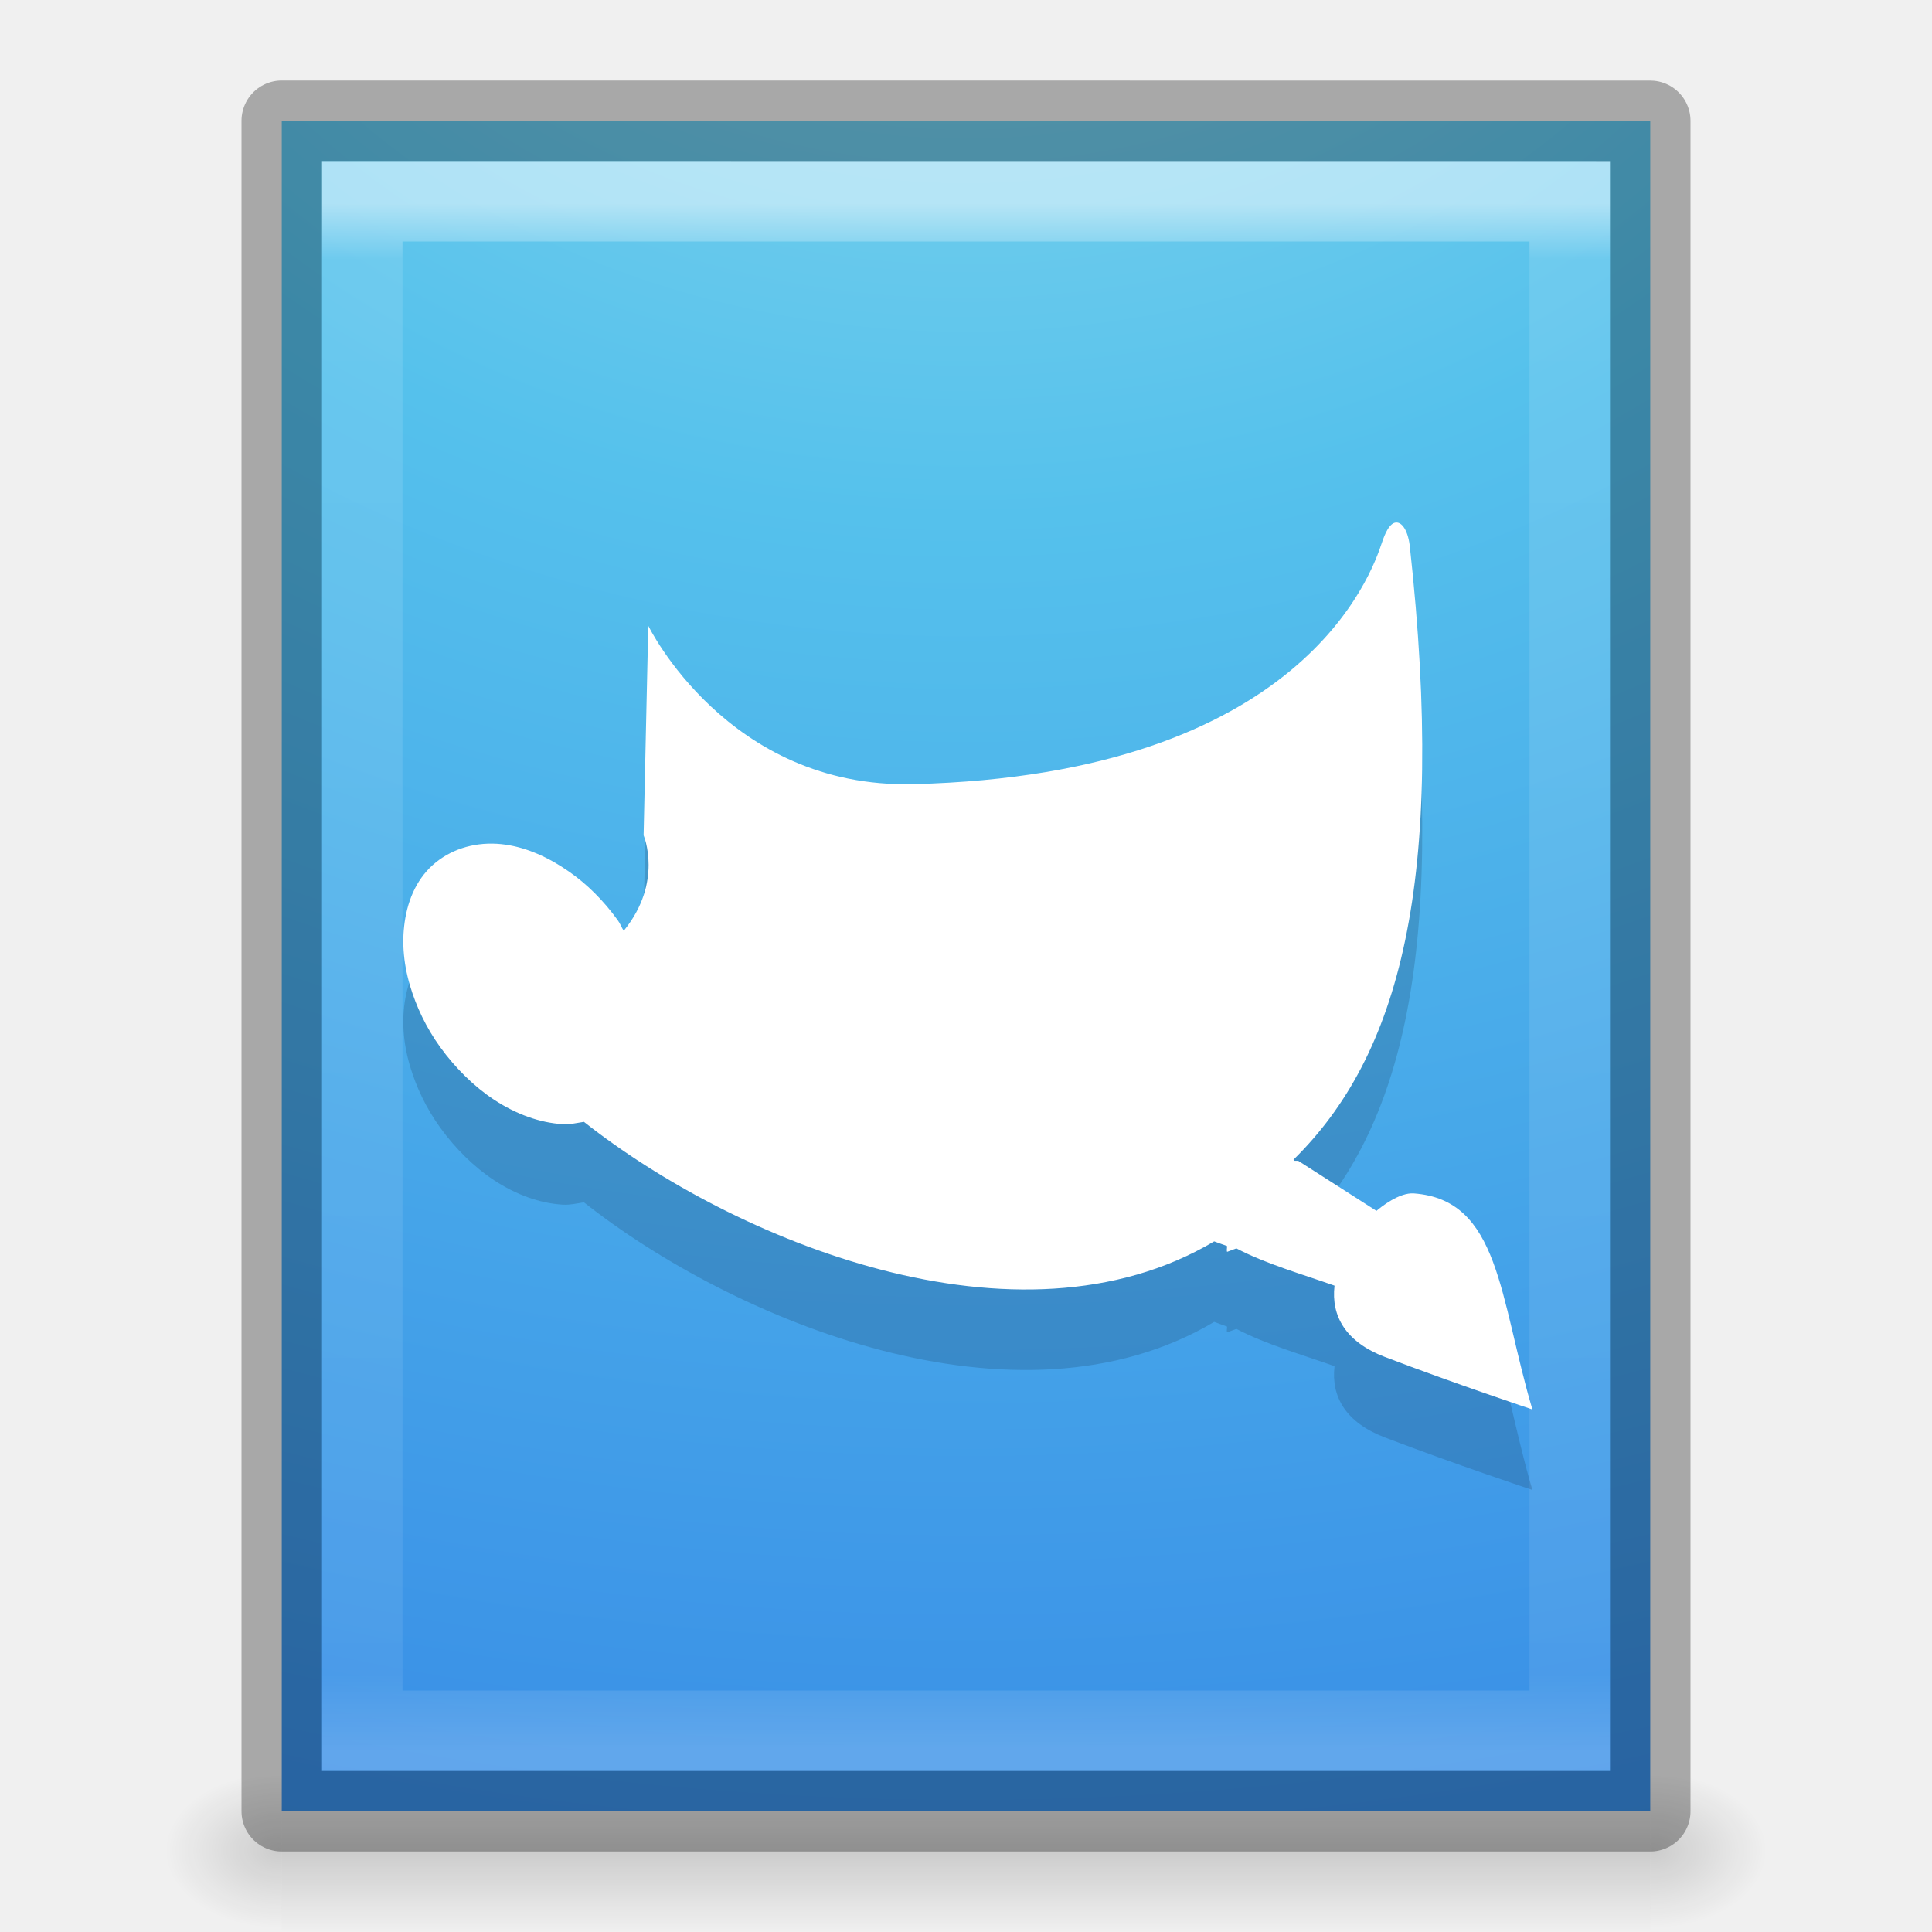
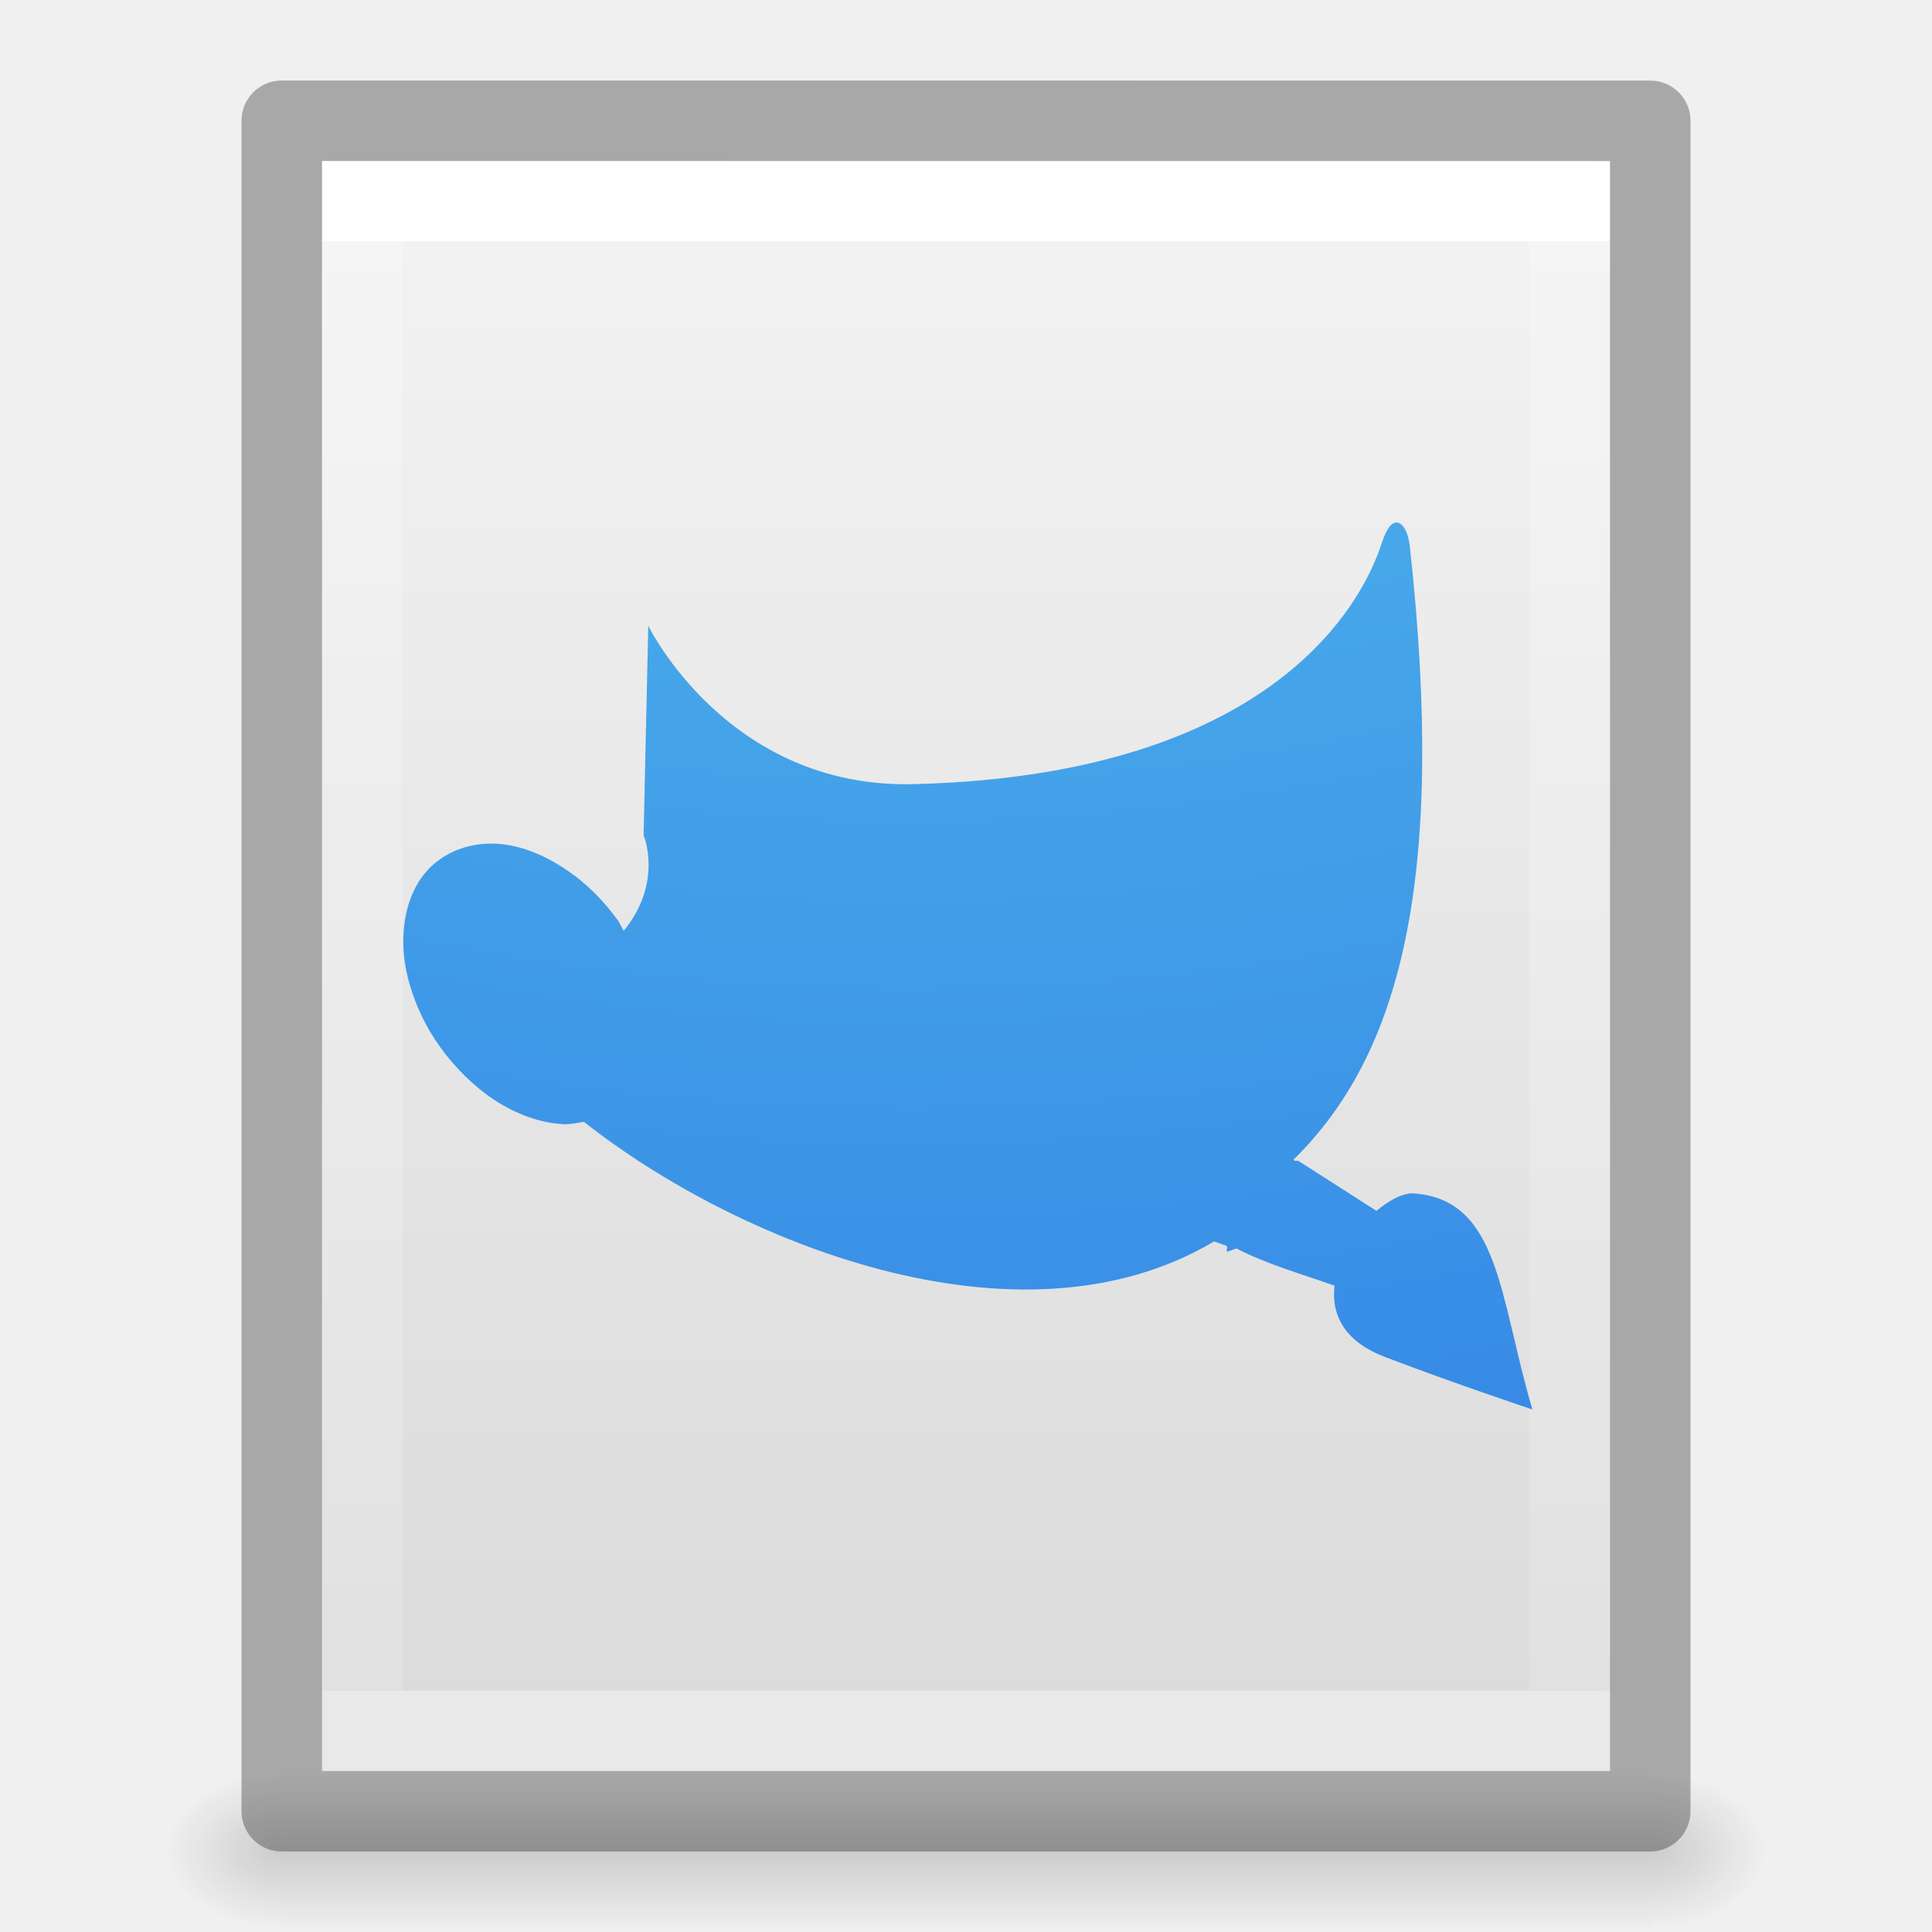
- <svg xmlns="http://www.w3.org/2000/svg" xmlns:xlink="http://www.w3.org/1999/xlink" version="1.1" width="24" height="24" id="svg3943">
-   <defs id="defs3945">
-     <linearGradient x1="24" y1="5.564" x2="24" y2="43" id="linearGradient3013" xlink:href="#linearGradient3977" gradientUnits="userSpaceOnUse" gradientTransform="matrix(0.4054051,0,0,0.5135135,2.269687,7.675681)" />
+ <svg xmlns="http://www.w3.org/2000/svg" xmlns:xlink="http://www.w3.org/1999/xlink" id="svg3828" height="24" width="24" version="1.1">
+   <defs id="defs3830">
    <linearGradient id="linearGradient3977">
-       <stop id="stop3979" style="stop-color:#ffffff;stop-opacity:1" offset="0" />
-       <stop id="stop3981" style="stop-color:#ffffff;stop-opacity:0.235" offset="0.036" />
-       <stop id="stop3983" style="stop-color:#ffffff;stop-opacity:0.157" offset="0.951" />
-       <stop id="stop3985" style="stop-color:#ffffff;stop-opacity:0.392" offset="1" />
+       <stop offset="0" style="stop-color:#ffffff;stop-opacity:1" id="stop3979" />
+       <stop offset="0" style="stop-color:#ffffff;stop-opacity:0.235" id="stop3981" />
+       <stop offset="1" style="stop-color:#ffffff;stop-opacity:0.157" id="stop3983" />
+       <stop offset="1" style="stop-color:#ffffff;stop-opacity:0.392" id="stop3985" />
    </linearGradient>
-     <radialGradient cx="7.806" cy="9.957" r="12.672" fx="7.276" fy="9.957" id="radialGradient3094" xlink:href="#linearGradient2867-449-88-871-390-598-476-591-434-148-57-177-8-3" gradientUnits="userSpaceOnUse" gradientTransform="matrix(-7.8526751e-8,3.150489,-3.930493,-9.4569199e-8,51.13114,-19.40477)" />
+     <linearGradient id="linearGradient3600-4">
+       <stop offset="0" style="stop-color:#f4f4f4;stop-opacity:1" id="stop3602-7" />
+       <stop offset="1" style="stop-color:#dbdbdb;stop-opacity:1" id="stop3604-6" />
+     </linearGradient>
+     <linearGradient id="linearGradient5060">
+       <stop offset="0" style="stop-color:#000000;stop-opacity:1" id="stop5062" />
+       <stop offset="1" style="stop-color:#000000;stop-opacity:0" id="stop5064" />
+     </linearGradient>
+     <linearGradient id="linearGradient5048">
+       <stop offset="0" style="stop-color:#000000;stop-opacity:0" id="stop5050" />
+       <stop offset="0.5" style="stop-color:#000000;stop-opacity:1" id="stop5056" />
+       <stop offset="1" style="stop-color:#000000;stop-opacity:0" id="stop5052" />
+     </linearGradient>
+     <linearGradient gradientTransform="matrix(0.4054051,0,0,0.5135135,2.269687,-0.3243195)" gradientUnits="userSpaceOnUse" xlink:href="#linearGradient3977" id="linearGradient3013" y2="41.526" x2="24" y1="6.474" x1="24" />
+     <linearGradient gradientTransform="matrix(0.4571418,0,0,0.4345667,1.028596,0.9037228)" gradientUnits="userSpaceOnUse" xlink:href="#linearGradient3600-4" id="linearGradient3016" y2="47.013" x2="25.132" y1="0.985" x1="25.132" />
+     <radialGradient gradientTransform="matrix(0.01204859,0,0,0.0082353,13.23879,18.98056)" gradientUnits="userSpaceOnUse" xlink:href="#linearGradient5060" id="radialGradient3021" fy="486.648" fx="605.714" r="117.143" cy="486.648" cx="605.714" />
+     <radialGradient gradientTransform="matrix(-0.01204859,0,0,0.0082353,10.76121,18.98056)" gradientUnits="userSpaceOnUse" xlink:href="#linearGradient5060" id="radialGradient3024" fy="486.648" fx="605.714" r="117.143" cy="486.648" cx="605.714" />
+     <linearGradient gradientTransform="matrix(0.0352071,0,0,0.0082353,-0.724852,18.98055)" gradientUnits="userSpaceOnUse" xlink:href="#linearGradient5048" id="linearGradient3027" y2="609.505" x2="302.857" y1="366.648" x1="302.857" />
    <linearGradient id="linearGradient2867-449-88-871-390-598-476-591-434-148-57-177-8-3">
      <stop id="stop3750-1-0" style="stop-color:#90dbec;stop-opacity:1" offset="0" />
      <stop id="stop3752-3-7" style="stop-color:#55c1ec;stop-opacity:1" offset="0.262" />
      <stop id="stop3754-1-8" style="stop-color:#3689e6;stop-opacity:1" offset="0.705" />
      <stop id="stop3756-1-6" style="stop-color:#2b63a0;stop-opacity:1" offset="1" />
    </linearGradient>
-     <radialGradient cx="605.714" cy="486.648" r="117.143" fx="605.714" fy="486.648" id="radialGradient3021" xlink:href="#linearGradient5060" gradientUnits="userSpaceOnUse" gradientTransform="matrix(0.01204859,0,0,0.0082353,13.23879,26.98056)" />
-     <linearGradient id="linearGradient5060">
-       <stop id="stop5062" style="stop-color:#000000;stop-opacity:1" offset="0" />
-       <stop id="stop5064" style="stop-color:#000000;stop-opacity:0" offset="1" />
-     </linearGradient>
-     <radialGradient cx="605.714" cy="486.648" r="117.143" fx="605.714" fy="486.648" id="radialGradient3024" xlink:href="#linearGradient5060" gradientUnits="userSpaceOnUse" gradientTransform="matrix(-0.01204859,0,0,0.0082353,10.76121,26.98056)" />
-     <linearGradient id="linearGradient5048">
-       <stop id="stop5050" style="stop-color:#000000;stop-opacity:0" offset="0" />
-       <stop id="stop5056" style="stop-color:#000000;stop-opacity:1" offset="0.5" />
-       <stop id="stop5052" style="stop-color:#000000;stop-opacity:0" offset="1" />
-     </linearGradient>
-     <linearGradient x1="302.857" y1="366.648" x2="302.857" y2="609.505" id="linearGradient3941" xlink:href="#linearGradient5048" gradientUnits="userSpaceOnUse" gradientTransform="matrix(0.0352071,0,0,0.0082353,-0.724852,26.98055)" />
-     <linearGradient x1="24" y1="5.564" x2="24" y2="43" id="linearGradient3019" xlink:href="#linearGradient3977" gradientUnits="userSpaceOnUse" gradientTransform="matrix(0.4054051,0,0,0.5135135,2.269687,-0.3243195)" />
-     <radialGradient cx="7.806" cy="9.957" r="12.672" fx="7.276" fy="9.957" id="radialGradient3022" xlink:href="#linearGradient2867-449-88-871-390-598-476-591-434-148-57-177-8-3" gradientUnits="userSpaceOnUse" gradientTransform="matrix(-7.8526751e-8,3.150489,-3.930493,-9.4569199e-8,51.13114,-27.40477)" />
-     <radialGradient cx="605.714" cy="486.648" r="117.143" fx="605.714" fy="486.648" id="radialGradient3025" xlink:href="#linearGradient5060" gradientUnits="userSpaceOnUse" gradientTransform="matrix(0.01204859,0,0,0.0082353,13.23879,18.98056)" />
-     <radialGradient cx="605.714" cy="486.648" r="117.143" fx="605.714" fy="486.648" id="radialGradient3028" xlink:href="#linearGradient5060" gradientUnits="userSpaceOnUse" gradientTransform="matrix(-0.01204859,0,0,0.0082353,10.76121,18.98056)" />
-     <linearGradient x1="302.857" y1="366.648" x2="302.857" y2="609.505" id="linearGradient3031" xlink:href="#linearGradient5048" gradientUnits="userSpaceOnUse" gradientTransform="matrix(0.0352071,0,0,0.0082353,-0.724852,18.98055)" />
+     <radialGradient xlink:href="#linearGradient2867-449-88-871-390-598-476-591-434-148-57-177-8-3" id="radialGradient3441" gradientUnits="userSpaceOnUse" gradientTransform="matrix(-7.6630149e-8,3.540549,-3.835563,-1.0627773e-7,49.48052,-32.28348)" cx="5.649" cy="9.957" fx="5.119" fy="9.957" r="12.672" />
  </defs>
-   <rect width="17" height="2" x="3.5" y="22" id="rect2879" style="opacity:0.15;fill:url(#linearGradient3031);fill-opacity:1;fill-rule:nonzero;stroke:none;stroke-width:1;marker:none;visibility:visible;display:inline;overflow:visible" />
-   <path d="m 3.5,22 c 0,0 0,2 0,2 C 2.88,24.004 2,23.552 2,23 2,22.448 2.692,22 3.5,22 z" id="path2881" style="opacity:0.15;fill:url(#radialGradient3028);fill-opacity:1;fill-rule:nonzero;stroke:none;stroke-width:1;marker:none;visibility:visible;display:inline;overflow:visible" />
-   <path d="m 20.5,22 c 0,0 0,2 0,2 0.62,0.004 1.5,-0.448 1.5,-1 0,-0.552 -0.692,-1 -1.5,-1 z" id="path2883" style="opacity:0.15;fill:url(#radialGradient3025);fill-opacity:1;fill-rule:nonzero;stroke:none;stroke-width:1;marker:none;visibility:visible;display:inline;overflow:visible" />
-   <path d="m 3.5,1.5 c 3.896,0 17,0.001 17,0.001 L 20.5,22.5 c 0,0 -11.333,0 -17,0 0,-7 0,-14 0,-21 z" id="path4160" style="color:#000000;fill:url(#radialGradient3022);fill-opacity:1;fill-rule:nonzero;stroke:none;stroke-width:1;marker:none;visibility:visible;display:inline;overflow:visible;enable-background:accumulate" />
-   <path d="m 19.5,21.5 -15,0 0,-19 L 19.5,2.5 z" id="rect6741-1" style="opacity:0.5;fill:none;stroke:url(#linearGradient3019);stroke-width:1;stroke-linecap:round;stroke-linejoin:miter;stroke-miterlimit:4;stroke-opacity:1;stroke-dasharray:none;stroke-dashoffset:0" />
-   <path d="m 3.5,1.5 c 3.896,0 17,0.001 17,0.001 l 2.1e-5,20.999 c 0,0 -11.333,0 -17,0 0,-7 0,-14 0,-21 z" id="path4160-3-1" style="opacity:0.3;fill:none;stroke:#000000;stroke-width:1;stroke-linecap:butt;stroke-linejoin:round;stroke-miterlimit:4;stroke-opacity:1;stroke-dasharray:none;stroke-dashoffset:0;display:inline" />
-   <path d="M 17.31,7.5 C 17.257,7.526 17.21,7.61 17.165,7.746 17.043,8.11 16.189,10.62 11.347,10.741 9.036,10.798 8.053,8.773 8.053,8.773 l -0.058,2.604 c 0,0 0.248,0.58 -0.247,1.186 -0.027,-0.042 -0.043,-0.089 -0.073,-0.13 C 7.498,12.187 7.289,11.98 7.066,11.826 6.811,11.648 6.545,11.531 6.283,11.493 c -0.302,-0.044 -0.595,0.021 -0.827,0.188 -0.232,0.167 -0.368,0.423 -0.421,0.723 -0.046,0.26 -0.03,0.541 0.058,0.839 0.077,0.259 0.199,0.521 0.377,0.767 0.188,0.26 0.423,0.49 0.667,0.651 0.276,0.181 0.569,0.287 0.856,0.304 0.089,0.005 0.18,-0.017 0.261,-0.029 1.859,1.469 5.384,2.937 7.829,1.485 0.053,0.018 0.106,0.04 0.16,0.058 0.001,0.025 -0.007,0.05 0,0.072 l 0.116,-0.043 c 0.362,0.191 0.816,0.32 1.219,0.463 -0.045,0.382 0.144,0.702 0.624,0.885 0.864,0.33 1.834,0.653 1.834,0.653 -0.412,-1.395 -0.405,-2.606 -1.473,-2.684 -0.181,-0.013 -0.407,0.168 -0.464,0.217 l -0.972,-0.622 -0.044,0 -0.015,-0.014 c 1.309,-1.285 1.908,-3.431 1.444,-7.631 -0.027,-0.21 -0.115,-0.318 -0.203,-0.275 z" id="path4323-5" style="opacity:0.3;color:#000000;fill:#10283f;fill-opacity:0.631;fill-rule:nonzero;stroke:none;stroke-width:1;marker:none;visibility:visible;display:inline;overflow:visible;enable-background:accumulate" />
-   <path d="M 17.31,6.5 C 17.257,6.526 17.21,6.61 17.165,6.746 17.043,7.11 16.189,9.62 11.347,9.741 9.036,9.798 8.053,7.773 8.053,7.773 l -0.058,2.604 c 0,0 0.248,0.58 -0.247,1.186 -0.027,-0.042 -0.043,-0.089 -0.073,-0.13 C 7.498,11.187 7.289,10.98 7.066,10.826 6.811,10.648 6.545,10.531 6.283,10.493 c -0.302,-0.044 -0.595,0.021 -0.827,0.188 -0.232,0.167 -0.368,0.423 -0.421,0.723 -0.046,0.26 -0.03,0.541 0.058,0.839 0.077,0.259 0.199,0.521 0.377,0.767 0.188,0.26 0.423,0.49 0.667,0.651 0.276,0.181 0.569,0.287 0.856,0.304 0.089,0.005 0.18,-0.017 0.261,-0.029 1.859,1.469 5.384,2.937 7.829,1.485 0.053,0.018 0.106,0.04 0.16,0.058 0.001,0.025 -0.007,0.05 0,0.072 l 0.116,-0.043 c 0.362,0.191 0.816,0.32 1.219,0.463 -0.045,0.382 0.144,0.702 0.624,0.885 0.864,0.33 1.834,0.653 1.834,0.653 -0.412,-1.395 -0.405,-2.606 -1.473,-2.684 -0.181,-0.013 -0.407,0.168 -0.464,0.217 l -0.972,-0.622 -0.044,0 -0.015,-0.014 c 1.309,-1.285 1.908,-3.431 1.444,-7.631 -0.027,-0.21 -0.115,-0.318 -0.203,-0.275 z" id="path4323" style="color:#000000;fill:#ffffff;fill-opacity:1;fill-rule:nonzero;stroke:none;stroke-width:1;marker:none;visibility:visible;display:inline;overflow:visible;enable-background:accumulate" />
+   <rect style="opacity:0.15;fill:url(#linearGradient3027);fill-opacity:1;fill-rule:nonzero;stroke:none;stroke-width:1;marker:none;visibility:visible;display:inline;overflow:visible" id="rect2879" y="22" x="3.5" height="2" width="17" />
+   <path style="opacity:0.15;fill:url(#radialGradient3024);fill-opacity:1;fill-rule:nonzero;stroke:none;stroke-width:1;marker:none;visibility:visible;display:inline;overflow:visible" id="path2881" d="m 3.5,22 c 0,0 0,2 0,2 C 2.88,24.004 2,23.552 2,23 2,22.448 2.692,22 3.5,22 z" />
+   <path style="opacity:0.15;fill:url(#radialGradient3021);fill-opacity:1;fill-rule:nonzero;stroke:none;stroke-width:1;marker:none;visibility:visible;display:inline;overflow:visible" id="path2883" d="m 20.5,22 c 0,0 0,2 0,2 0.62,0.004 1.5,-0.448 1.5,-1 0,-0.552 -0.692,-1 -1.5,-1 z" />
+   <path style="display:inline;fill:url(#linearGradient3016);fill-opacity:1;stroke:none" id="path4160-3" d="m 4,2 c 3.666,0 16,0.001 16,0.001 L 20,22 C 20,22 9.333,22 4,22 4,15.333 4,8.667 4,2 Z" />
+   <path style="fill:none;stroke:url(#linearGradient3013);stroke-width:1;stroke-linecap:round;stroke-linejoin:miter;stroke-miterlimit:4;stroke-opacity:1;stroke-dasharray:none;stroke-dashoffset:0" id="rect6741-1" d="m 19.5,21.5 -15,0 0,-19 L 19.5,2.5 z" />
+   <path style="opacity:0.3;fill:none;stroke:#000000;stroke-width:1;stroke-linecap:butt;stroke-linejoin:round;stroke-miterlimit:4;stroke-opacity:1;stroke-dasharray:none;stroke-dashoffset:0;display:inline" id="path4160-3-1" d="m 3.5,1.5 c 3.896,0 17,0.001 17,0.001 l 2.1e-5,20.999 c 0,0 -11.333,0 -17,0 0,-7 0,-14 0,-21 z" />
+   <path d="M 17.31,6.5 C 17.257,6.526 17.21,6.61 17.165,6.746 17.043,7.11 16.189,9.62 11.347,9.741 9.036,9.798 8.053,7.773 8.053,7.773 l -0.058,2.604 c 0,0 0.248,0.58 -0.247,1.186 -0.027,-0.042 -0.043,-0.089 -0.073,-0.13 C 7.498,11.187 7.289,10.98 7.066,10.826 6.811,10.648 6.545,10.531 6.283,10.493 c -0.302,-0.044 -0.595,0.021 -0.827,0.188 -0.232,0.167 -0.368,0.423 -0.421,0.723 -0.046,0.26 -0.03,0.541 0.058,0.839 0.077,0.259 0.199,0.521 0.377,0.767 0.188,0.26 0.423,0.49 0.667,0.651 0.276,0.181 0.569,0.287 0.856,0.304 0.089,0.005 0.18,-0.017 0.261,-0.029 1.859,1.469 5.384,2.937 7.829,1.485 0.053,0.018 0.106,0.04 0.16,0.058 0.001,0.025 -0.007,0.05 0,0.072 l 0.116,-0.043 c 0.362,0.191 0.816,0.32 1.219,0.463 -0.045,0.382 0.144,0.702 0.624,0.885 0.864,0.33 1.834,0.653 1.834,0.653 -0.412,-1.395 -0.405,-2.606 -1.473,-2.684 -0.181,-0.013 -0.407,0.168 -0.464,0.217 l -0.972,-0.622 -0.044,0 -0.015,-0.014 c 1.309,-1.285 1.908,-3.431 1.444,-7.631 -0.027,-0.21 -0.115,-0.318 -0.203,-0.275 z" id="path4323" style="color:#000000;display:inline;overflow:visible;visibility:visible;fill:url(#radialGradient3441);fill-opacity:1;fill-rule:nonzero;stroke:none;stroke-width:1;marker:none;enable-background:accumulate;clip-rule:nonzero;opacity:1;isolation:auto;mix-blend-mode:normal;color-interpolation:sRGB;color-interpolation-filters:linearRGB;solid-color:#000000;solid-opacity:1;stroke-linecap:butt;stroke-linejoin:miter;stroke-miterlimit:4;stroke-dasharray:none;stroke-dashoffset:0;stroke-opacity:1;filter-blend-mode:normal;filter-gaussianBlur-deviation:0;color-rendering:auto;image-rendering:auto;shape-rendering:auto;text-rendering:auto" />
</svg>
